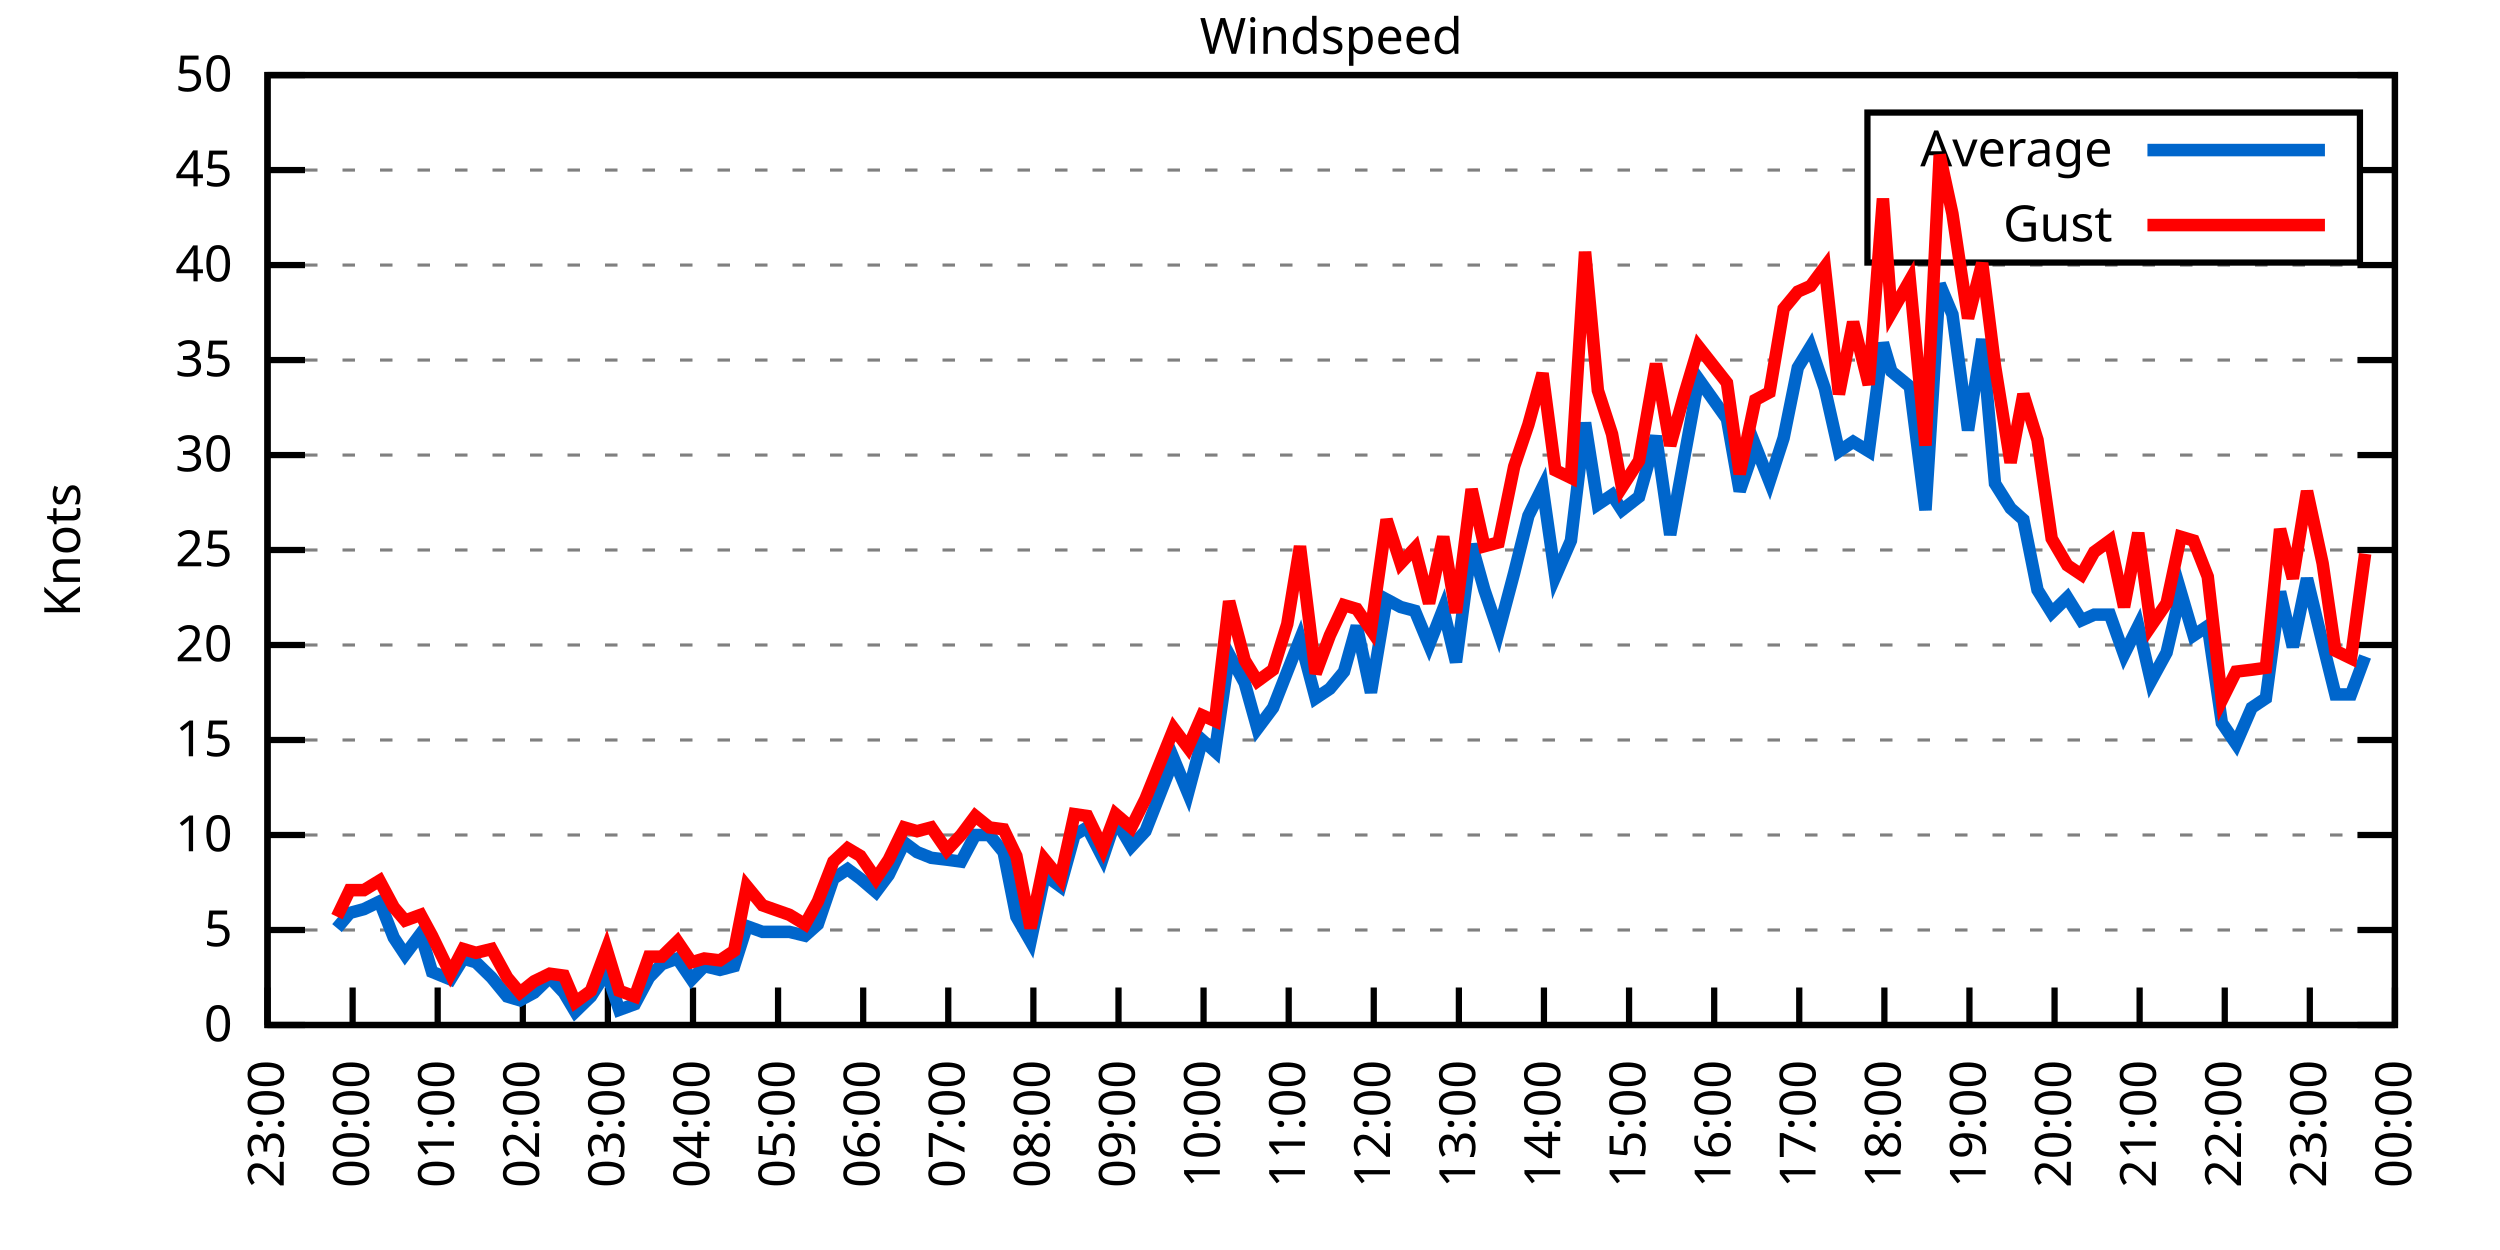
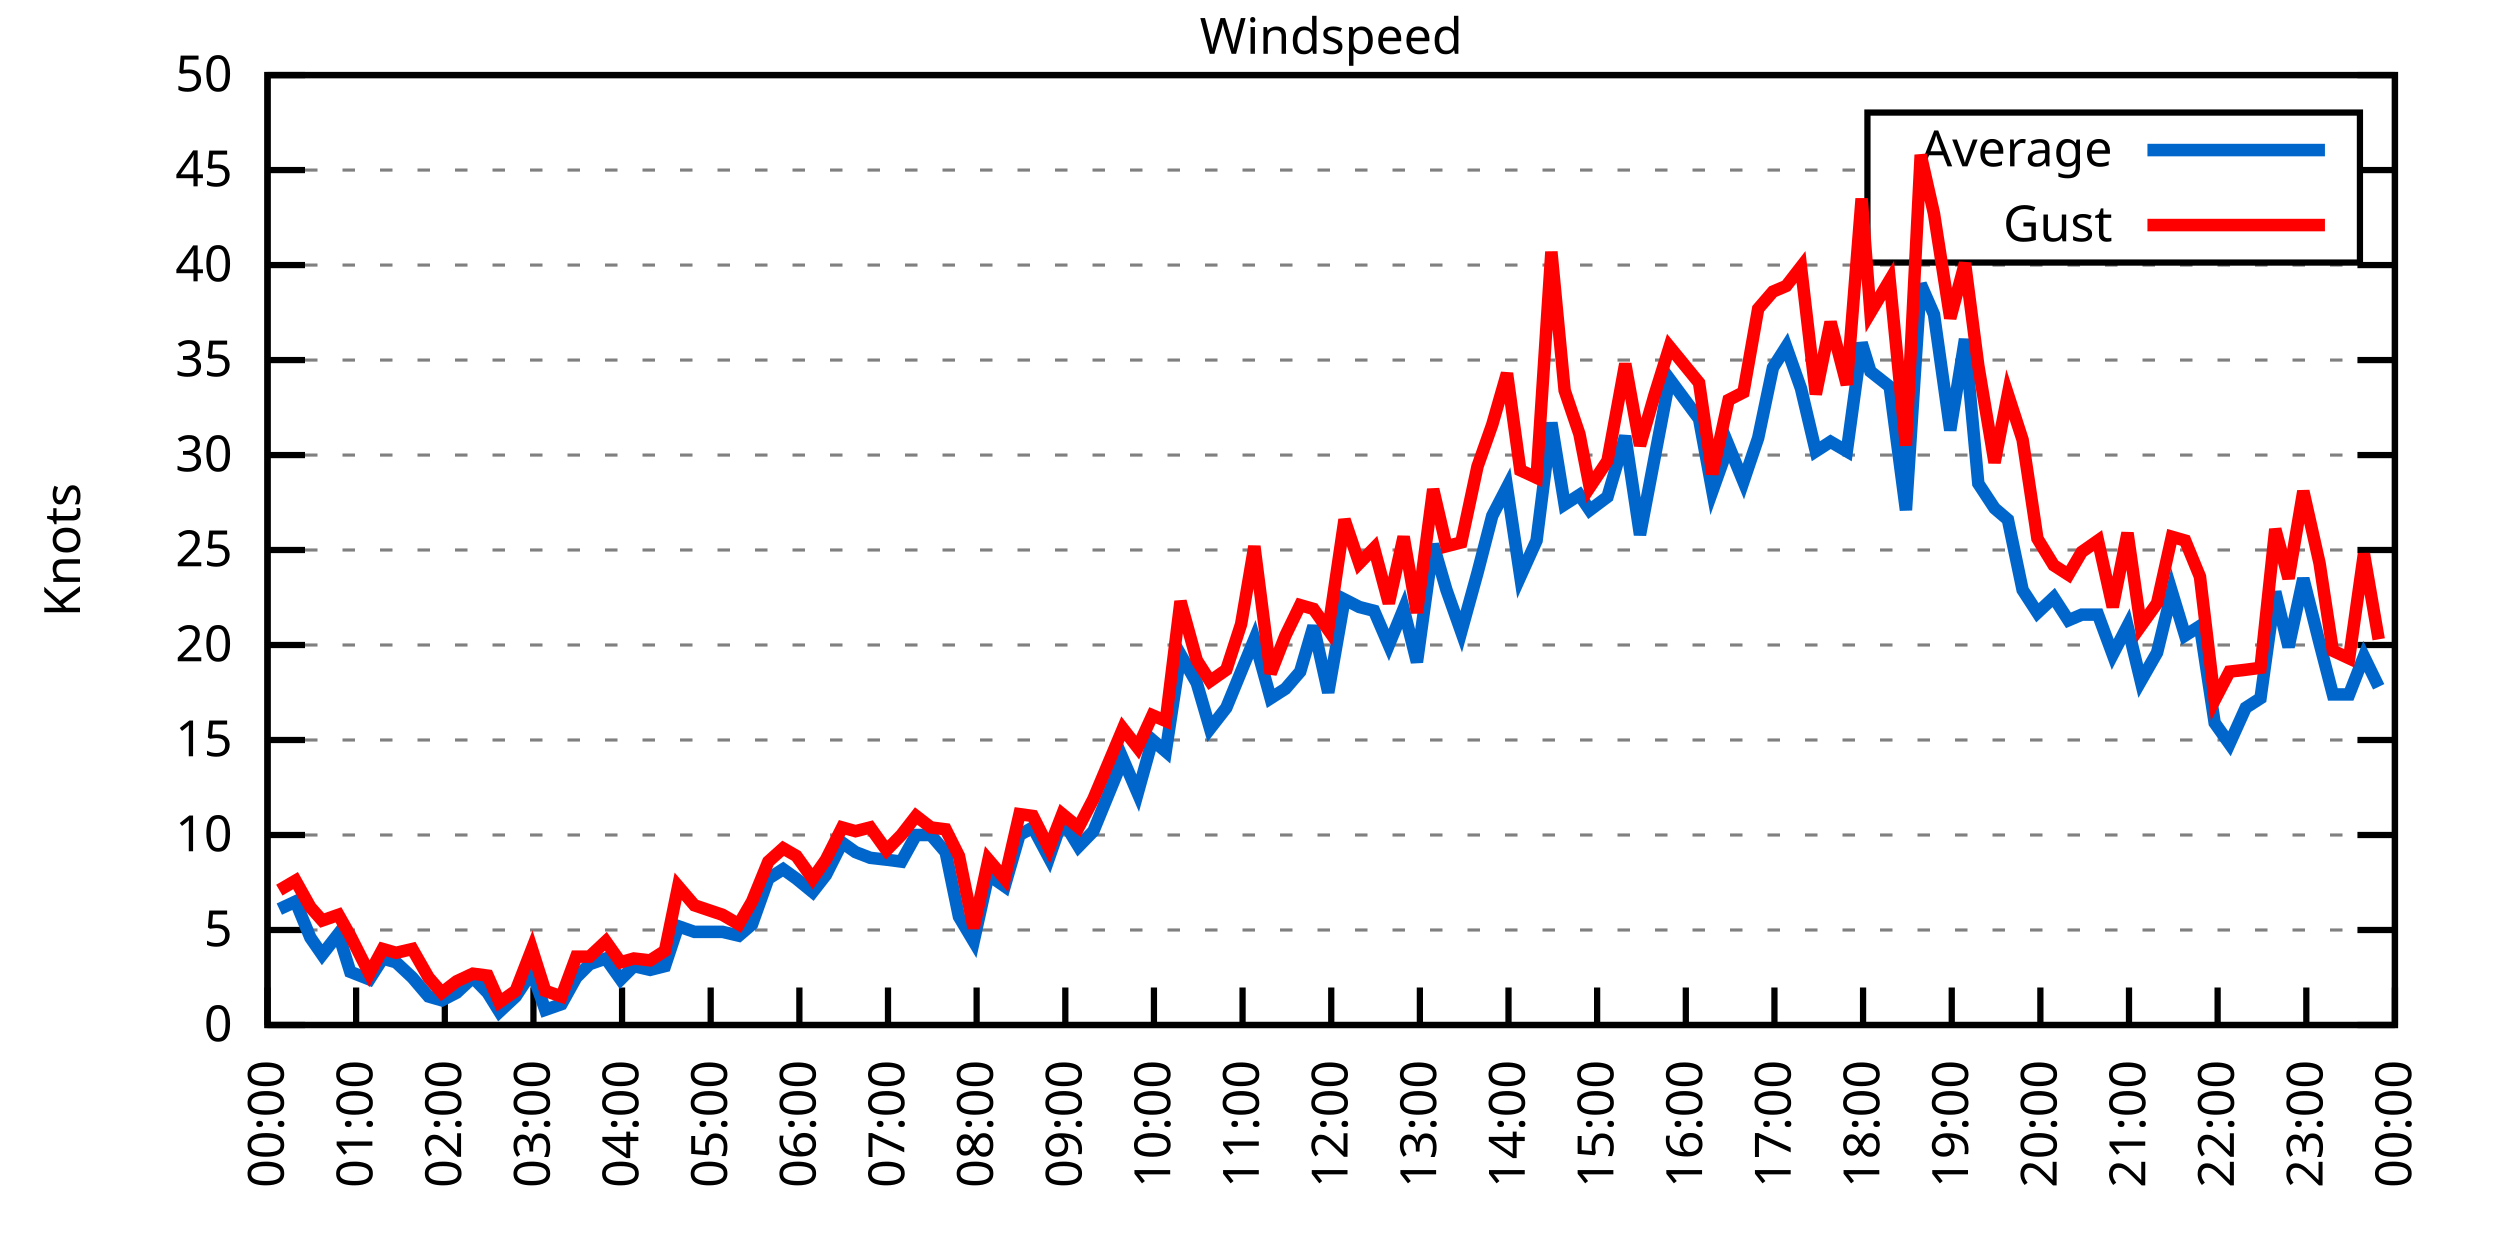
<svg xmlns="http://www.w3.org/2000/svg" xmlns:xlink="http://www.w3.org/1999/xlink" width="400" height="200" viewBox="0 0 400 200">
  <g id="gnuplot_canvas">
    <rect x="0" y="0" width="400" height="200" fill="none" />
    <defs>
      <circle id="gpDot" r="0.5" stroke-width="0.5" stroke="currentColor" />
      <path id="gpPt0" stroke-width="0.333" stroke="currentColor" d="M-1,0 h2 M0,-1 v2" />
      <path id="gpPt1" stroke-width="0.333" stroke="currentColor" d="M-1,-1 L1,1 M1,-1 L-1,1" />
      <path id="gpPt2" stroke-width="0.333" stroke="currentColor" d="M-1,0 L1,0 M0,-1 L0,1 M-1,-1 L1,1 M-1,1 L1,-1" />
      <rect id="gpPt3" stroke-width="0.333" stroke="currentColor" x="-1" y="-1" width="2" height="2" />
      <rect id="gpPt4" stroke-width="0.333" stroke="currentColor" fill="currentColor" x="-1" y="-1" width="2" height="2" />
      <circle id="gpPt5" stroke-width="0.333" stroke="currentColor" cx="0" cy="0" r="1" />
      <use xlink:href="#gpPt5" id="gpPt6" fill="currentColor" stroke="none" />
      <path id="gpPt7" stroke-width="0.333" stroke="currentColor" d="M0,-1.33 L-1.33,0.67 L1.33,0.67 z" />
      <use xlink:href="#gpPt7" id="gpPt8" fill="currentColor" stroke="none" />
      <use xlink:href="#gpPt7" id="gpPt9" stroke="currentColor" transform="rotate(180)" />
      <use xlink:href="#gpPt9" id="gpPt10" fill="currentColor" stroke="none" />
      <use xlink:href="#gpPt3" id="gpPt11" stroke="currentColor" transform="rotate(45)" />
      <use xlink:href="#gpPt11" id="gpPt12" fill="currentColor" stroke="none" />
      <path id="gpPt13" stroke-width="0.333" stroke="currentColor" d="M0,1.330 L1.265,0.411 L0.782,-1.067 L-0.782,-1.076 L-1.265,0.411 z" />
      <use xlink:href="#gpPt13" id="gpPt14" fill="currentColor" stroke="none" />
      <filter id="textbox" filterUnits="objectBoundingBox" x="0" y="0" height="1" width="1">
        <feFlood flood-color="white" flood-opacity="1" result="bgnd" />
        <feComposite in="SourceGraphic" in2="bgnd" operator="atop" />
      </filter>
      <filter id="greybox" filterUnits="objectBoundingBox" x="0" y="0" height="1" width="1">
        <feFlood flood-color="lightgrey" flood-opacity="1" result="grey" />
        <feComposite in="SourceGraphic" in2="grey" operator="atop" />
      </filter>
    </defs>
    <g fill="none" color="white" stroke="currentColor" stroke-width="1.00" stroke-linecap="butt" stroke-linejoin="miter">
</g>
    <g fill="none" color="black" stroke="currentColor" stroke-width="1.00" stroke-linecap="butt" stroke-linejoin="miter">
      <g stroke="none" shape-rendering="crispEdges">
        <polygon fill="rgb(255, 255, 255)" points="42.80,164.00 383.18,164.00 383.18,12.02 42.80,12.02 " />
      </g>
    </g>
    <g fill="none" color="black" stroke="currentColor" stroke-width="1.00" stroke-linecap="butt" stroke-linejoin="miter">
</g>
    <g fill="none" color="black" stroke="black" stroke-width="0.50" stroke-linecap="butt" stroke-linejoin="miter">
</g>
    <g fill="none" color="gray" stroke="currentColor" stroke-width="0.50" stroke-linecap="butt" stroke-linejoin="miter">
      <path stroke="gray" stroke-dasharray="2,4" class="gridline" d="M42.80,164.00 L383.19,164.00  " />
    </g>
    <g fill="none" color="gray" stroke="gray" stroke-width="1.00" stroke-linecap="butt" stroke-linejoin="miter">
</g>
    <g fill="none" color="black" stroke="currentColor" stroke-width="1.00" stroke-linecap="butt" stroke-linejoin="miter">
      <path stroke="black" d="M42.80,164.00 L48.80,164.00 M383.19,164.00 L377.19,164.00  " />
      <g transform="translate(37.20,166.60)" stroke="none" fill="black" font-family="Sans" font-size="8.00" text-anchor="end">
        <text>
          <tspan font-family="Sans"> 0</tspan>
        </text>
      </g>
    </g>
    <g fill="none" color="black" stroke="currentColor" stroke-width="1.00" stroke-linecap="butt" stroke-linejoin="miter">
</g>
    <g fill="none" color="black" stroke="black" stroke-width="0.50" stroke-linecap="butt" stroke-linejoin="miter">
</g>
    <g fill="none" color="gray" stroke="currentColor" stroke-width="0.50" stroke-linecap="butt" stroke-linejoin="miter">
      <path stroke="gray" stroke-dasharray="2,4" class="gridline" d="M42.80,148.80 L383.19,148.80  " />
    </g>
    <g fill="none" color="gray" stroke="gray" stroke-width="1.00" stroke-linecap="butt" stroke-linejoin="miter">
</g>
    <g fill="none" color="black" stroke="currentColor" stroke-width="1.00" stroke-linecap="butt" stroke-linejoin="miter">
      <path stroke="black" d="M42.80,148.80 L48.80,148.80 M383.19,148.80 L377.19,148.80  " />
      <g transform="translate(37.20,151.40)" stroke="none" fill="black" font-family="Sans" font-size="8.00" text-anchor="end">
        <text>
          <tspan font-family="Sans"> 5</tspan>
        </text>
      </g>
    </g>
    <g fill="none" color="black" stroke="currentColor" stroke-width="1.00" stroke-linecap="butt" stroke-linejoin="miter">
</g>
    <g fill="none" color="black" stroke="black" stroke-width="0.50" stroke-linecap="butt" stroke-linejoin="miter">
</g>
    <g fill="none" color="gray" stroke="currentColor" stroke-width="0.50" stroke-linecap="butt" stroke-linejoin="miter">
      <path stroke="gray" stroke-dasharray="2,4" class="gridline" d="M42.80,133.60 L383.19,133.60  " />
    </g>
    <g fill="none" color="gray" stroke="gray" stroke-width="1.00" stroke-linecap="butt" stroke-linejoin="miter">
</g>
    <g fill="none" color="black" stroke="currentColor" stroke-width="1.00" stroke-linecap="butt" stroke-linejoin="miter">
      <path stroke="black" d="M42.80,133.60 L48.80,133.60 M383.19,133.60 L377.19,133.60  " />
      <g transform="translate(37.20,136.20)" stroke="none" fill="black" font-family="Sans" font-size="8.00" text-anchor="end">
        <text>
          <tspan font-family="Sans"> 10</tspan>
        </text>
      </g>
    </g>
    <g fill="none" color="black" stroke="currentColor" stroke-width="1.00" stroke-linecap="butt" stroke-linejoin="miter">
</g>
    <g fill="none" color="black" stroke="black" stroke-width="0.50" stroke-linecap="butt" stroke-linejoin="miter">
</g>
    <g fill="none" color="gray" stroke="currentColor" stroke-width="0.50" stroke-linecap="butt" stroke-linejoin="miter">
      <path stroke="gray" stroke-dasharray="2,4" class="gridline" d="M42.80,118.40 L383.19,118.40  " />
    </g>
    <g fill="none" color="gray" stroke="gray" stroke-width="1.00" stroke-linecap="butt" stroke-linejoin="miter">
</g>
    <g fill="none" color="black" stroke="currentColor" stroke-width="1.00" stroke-linecap="butt" stroke-linejoin="miter">
      <path stroke="black" d="M42.80,118.40 L48.80,118.40 M383.19,118.40 L377.19,118.40  " />
      <g transform="translate(37.20,121.00)" stroke="none" fill="black" font-family="Sans" font-size="8.00" text-anchor="end">
        <text>
          <tspan font-family="Sans"> 15</tspan>
        </text>
      </g>
    </g>
    <g fill="none" color="black" stroke="currentColor" stroke-width="1.00" stroke-linecap="butt" stroke-linejoin="miter">
</g>
    <g fill="none" color="black" stroke="black" stroke-width="0.50" stroke-linecap="butt" stroke-linejoin="miter">
</g>
    <g fill="none" color="gray" stroke="currentColor" stroke-width="0.50" stroke-linecap="butt" stroke-linejoin="miter">
      <path stroke="gray" stroke-dasharray="2,4" class="gridline" d="M42.80,103.20 L383.19,103.20  " />
    </g>
    <g fill="none" color="gray" stroke="gray" stroke-width="1.00" stroke-linecap="butt" stroke-linejoin="miter">
</g>
    <g fill="none" color="black" stroke="currentColor" stroke-width="1.00" stroke-linecap="butt" stroke-linejoin="miter">
      <path stroke="black" d="M42.80,103.20 L48.80,103.20 M383.19,103.20 L377.19,103.20  " />
      <g transform="translate(37.20,105.80)" stroke="none" fill="black" font-family="Sans" font-size="8.00" text-anchor="end">
        <text>
          <tspan font-family="Sans"> 20</tspan>
        </text>
      </g>
    </g>
    <g fill="none" color="black" stroke="currentColor" stroke-width="1.00" stroke-linecap="butt" stroke-linejoin="miter">
</g>
    <g fill="none" color="black" stroke="black" stroke-width="0.50" stroke-linecap="butt" stroke-linejoin="miter">
</g>
    <g fill="none" color="gray" stroke="currentColor" stroke-width="0.50" stroke-linecap="butt" stroke-linejoin="miter">
      <path stroke="gray" stroke-dasharray="2,4" class="gridline" d="M42.80,88.00 L383.19,88.00  " />
    </g>
    <g fill="none" color="gray" stroke="gray" stroke-width="1.00" stroke-linecap="butt" stroke-linejoin="miter">
</g>
    <g fill="none" color="black" stroke="currentColor" stroke-width="1.00" stroke-linecap="butt" stroke-linejoin="miter">
      <path stroke="black" d="M42.80,88.00 L48.80,88.00 M383.19,88.00 L377.19,88.00  " />
      <g transform="translate(37.20,90.60)" stroke="none" fill="black" font-family="Sans" font-size="8.00" text-anchor="end">
        <text>
          <tspan font-family="Sans"> 25</tspan>
        </text>
      </g>
    </g>
    <g fill="none" color="black" stroke="currentColor" stroke-width="1.00" stroke-linecap="butt" stroke-linejoin="miter">
</g>
    <g fill="none" color="black" stroke="black" stroke-width="0.50" stroke-linecap="butt" stroke-linejoin="miter">
</g>
    <g fill="none" color="gray" stroke="currentColor" stroke-width="0.50" stroke-linecap="butt" stroke-linejoin="miter">
      <path stroke="gray" stroke-dasharray="2,4" class="gridline" d="M42.80,72.81 L383.19,72.81  " />
    </g>
    <g fill="none" color="gray" stroke="gray" stroke-width="1.00" stroke-linecap="butt" stroke-linejoin="miter">
</g>
    <g fill="none" color="black" stroke="currentColor" stroke-width="1.00" stroke-linecap="butt" stroke-linejoin="miter">
      <path stroke="black" d="M42.80,72.81 L48.80,72.81 M383.19,72.81 L377.19,72.81  " />
      <g transform="translate(37.20,75.41)" stroke="none" fill="black" font-family="Sans" font-size="8.00" text-anchor="end">
        <text>
          <tspan font-family="Sans"> 30</tspan>
        </text>
      </g>
    </g>
    <g fill="none" color="black" stroke="currentColor" stroke-width="1.00" stroke-linecap="butt" stroke-linejoin="miter">
</g>
    <g fill="none" color="black" stroke="black" stroke-width="0.50" stroke-linecap="butt" stroke-linejoin="miter">
</g>
    <g fill="none" color="gray" stroke="currentColor" stroke-width="0.50" stroke-linecap="butt" stroke-linejoin="miter">
      <path stroke="gray" stroke-dasharray="2,4" class="gridline" d="M42.80,57.61 L383.19,57.61  " />
    </g>
    <g fill="none" color="gray" stroke="gray" stroke-width="1.00" stroke-linecap="butt" stroke-linejoin="miter">
</g>
    <g fill="none" color="black" stroke="currentColor" stroke-width="1.00" stroke-linecap="butt" stroke-linejoin="miter">
      <path stroke="black" d="M42.80,57.61 L48.80,57.61 M383.19,57.61 L377.19,57.61  " />
      <g transform="translate(37.20,60.21)" stroke="none" fill="black" font-family="Sans" font-size="8.00" text-anchor="end">
        <text>
          <tspan font-family="Sans"> 35</tspan>
        </text>
      </g>
    </g>
    <g fill="none" color="black" stroke="currentColor" stroke-width="1.00" stroke-linecap="butt" stroke-linejoin="miter">
</g>
    <g fill="none" color="black" stroke="black" stroke-width="0.50" stroke-linecap="butt" stroke-linejoin="miter">
</g>
    <g fill="none" color="gray" stroke="currentColor" stroke-width="0.50" stroke-linecap="butt" stroke-linejoin="miter">
      <path stroke="gray" stroke-dasharray="2,4" class="gridline" d="M42.80,42.41 L383.19,42.41  " />
    </g>
    <g fill="none" color="gray" stroke="gray" stroke-width="1.00" stroke-linecap="butt" stroke-linejoin="miter">
</g>
    <g fill="none" color="black" stroke="currentColor" stroke-width="1.00" stroke-linecap="butt" stroke-linejoin="miter">
      <path stroke="black" d="M42.80,42.41 L48.80,42.41 M383.19,42.41 L377.19,42.41  " />
      <g transform="translate(37.20,45.01)" stroke="none" fill="black" font-family="Sans" font-size="8.00" text-anchor="end">
        <text>
          <tspan font-family="Sans"> 40</tspan>
        </text>
      </g>
    </g>
    <g fill="none" color="black" stroke="currentColor" stroke-width="1.00" stroke-linecap="butt" stroke-linejoin="miter">
</g>
    <g fill="none" color="black" stroke="black" stroke-width="0.50" stroke-linecap="butt" stroke-linejoin="miter">
</g>
    <g fill="none" color="gray" stroke="currentColor" stroke-width="0.50" stroke-linecap="butt" stroke-linejoin="miter">
      <path stroke="gray" stroke-dasharray="2,4" class="gridline" d="M42.80,27.21 L298.79,27.21 M377.59,27.21 L383.19,27.21  " />
    </g>
    <g fill="none" color="gray" stroke="gray" stroke-width="1.00" stroke-linecap="butt" stroke-linejoin="miter">
</g>
    <g fill="none" color="black" stroke="currentColor" stroke-width="1.00" stroke-linecap="butt" stroke-linejoin="miter">
      <path stroke="black" d="M42.80,27.21 L48.80,27.21 M383.19,27.21 L377.19,27.21  " />
      <g transform="translate(37.20,29.81)" stroke="none" fill="black" font-family="Sans" font-size="8.00" text-anchor="end">
        <text>
          <tspan font-family="Sans"> 45</tspan>
        </text>
      </g>
    </g>
    <g fill="none" color="black" stroke="currentColor" stroke-width="1.00" stroke-linecap="butt" stroke-linejoin="miter">
</g>
    <g fill="none" color="black" stroke="black" stroke-width="0.50" stroke-linecap="butt" stroke-linejoin="miter">
</g>
    <g fill="none" color="gray" stroke="currentColor" stroke-width="0.50" stroke-linecap="butt" stroke-linejoin="miter">
      <path stroke="gray" stroke-dasharray="2,4" class="gridline" d="M42.80,12.01 L383.19,12.01  " />
    </g>
    <g fill="none" color="gray" stroke="gray" stroke-width="1.00" stroke-linecap="butt" stroke-linejoin="miter">
</g>
    <g fill="none" color="black" stroke="currentColor" stroke-width="1.00" stroke-linecap="butt" stroke-linejoin="miter">
      <path stroke="black" d="M42.80,12.01 L48.80,12.01 M383.19,12.01 L377.19,12.01  " />
      <g transform="translate(37.20,14.61)" stroke="none" fill="black" font-family="Sans" font-size="8.00" text-anchor="end">
        <text>
          <tspan font-family="Sans"> 50</tspan>
        </text>
      </g>
    </g>
    <g fill="none" color="black" stroke="currentColor" stroke-width="1.00" stroke-linecap="butt" stroke-linejoin="miter">
      <path stroke="black" d="M42.80,164.00 L42.80,158.00  " />
      <g transform="translate(45.40,169.60) rotate(270.00)" stroke="none" fill="black" font-family="Sans" font-size="8.00" text-anchor="end">
        <text>
-           <tspan font-family="Sans">23:00</tspan>
-         </text>
-       </g>
-     </g>
-     <g fill="none" color="black" stroke="currentColor" stroke-width="1.00" stroke-linecap="butt" stroke-linejoin="miter">
-       <path stroke="black" d="M56.42,164.00 L56.42,158.00  " />
-       <g transform="translate(59.02,169.60) rotate(270.00)" stroke="none" fill="black" font-family="Sans" font-size="8.00" text-anchor="end">
-         <text>
          <tspan font-family="Sans">00:00</tspan>
        </text>
      </g>
    </g>
    <g fill="none" color="black" stroke="currentColor" stroke-width="1.00" stroke-linecap="butt" stroke-linejoin="miter">
-       <path stroke="black" d="M70.03,164.00 L70.03,158.00  " />
-       <g transform="translate(72.63,169.60) rotate(270.00)" stroke="none" fill="black" font-family="Sans" font-size="8.00" text-anchor="end">
+       <path stroke="black" d="M56.98,164.00 L56.98,158.00  " />
+       <g transform="translate(59.58,169.60) rotate(270.00)" stroke="none" fill="black" font-family="Sans" font-size="8.00" text-anchor="end">
        <text>
          <tspan font-family="Sans">01:00</tspan>
        </text>
      </g>
    </g>
    <g fill="none" color="black" stroke="currentColor" stroke-width="1.00" stroke-linecap="butt" stroke-linejoin="miter">
-       <path stroke="black" d="M83.65,164.00 L83.65,158.00  " />
-       <g transform="translate(86.25,169.60) rotate(270.00)" stroke="none" fill="black" font-family="Sans" font-size="8.00" text-anchor="end">
+       <path stroke="black" d="M71.17,164.00 L71.17,158.00  " />
+       <g transform="translate(73.77,169.60) rotate(270.00)" stroke="none" fill="black" font-family="Sans" font-size="8.00" text-anchor="end">
        <text>
          <tspan font-family="Sans">02:00</tspan>
        </text>
      </g>
    </g>
    <g fill="none" color="black" stroke="currentColor" stroke-width="1.00" stroke-linecap="butt" stroke-linejoin="miter">
-       <path stroke="black" d="M97.26,164.00 L97.26,158.00  " />
-       <g transform="translate(99.86,169.60) rotate(270.00)" stroke="none" fill="black" font-family="Sans" font-size="8.00" text-anchor="end">
+       <path stroke="black" d="M85.35,164.00 L85.35,158.00  " />
+       <g transform="translate(87.95,169.60) rotate(270.00)" stroke="none" fill="black" font-family="Sans" font-size="8.00" text-anchor="end">
        <text>
          <tspan font-family="Sans">03:00</tspan>
        </text>
      </g>
    </g>
    <g fill="none" color="black" stroke="currentColor" stroke-width="1.00" stroke-linecap="butt" stroke-linejoin="miter">
-       <path stroke="black" d="M110.88,164.00 L110.88,158.00  " />
-       <g transform="translate(113.48,169.60) rotate(270.00)" stroke="none" fill="black" font-family="Sans" font-size="8.00" text-anchor="end">
+       <path stroke="black" d="M99.53,164.00 L99.53,158.00  " />
+       <g transform="translate(102.13,169.60) rotate(270.00)" stroke="none" fill="black" font-family="Sans" font-size="8.00" text-anchor="end">
        <text>
          <tspan font-family="Sans">04:00</tspan>
        </text>
      </g>
    </g>
    <g fill="none" color="black" stroke="currentColor" stroke-width="1.00" stroke-linecap="butt" stroke-linejoin="miter">
-       <path stroke="black" d="M124.49,164.00 L124.49,158.00  " />
-       <g transform="translate(127.09,169.60) rotate(270.00)" stroke="none" fill="black" font-family="Sans" font-size="8.00" text-anchor="end">
+       <path stroke="black" d="M113.71,164.00 L113.71,158.00  " />
+       <g transform="translate(116.31,169.60) rotate(270.00)" stroke="none" fill="black" font-family="Sans" font-size="8.00" text-anchor="end">
        <text>
          <tspan font-family="Sans">05:00</tspan>
        </text>
      </g>
    </g>
    <g fill="none" color="black" stroke="currentColor" stroke-width="1.00" stroke-linecap="butt" stroke-linejoin="miter">
-       <path stroke="black" d="M138.11,164.00 L138.11,158.00  " />
-       <g transform="translate(140.71,169.60) rotate(270.00)" stroke="none" fill="black" font-family="Sans" font-size="8.00" text-anchor="end">
+       <path stroke="black" d="M127.90,164.00 L127.90,158.00  " />
+       <g transform="translate(130.50,169.60) rotate(270.00)" stroke="none" fill="black" font-family="Sans" font-size="8.00" text-anchor="end">
        <text>
          <tspan font-family="Sans">06:00</tspan>
        </text>
      </g>
    </g>
    <g fill="none" color="black" stroke="currentColor" stroke-width="1.00" stroke-linecap="butt" stroke-linejoin="miter">
-       <path stroke="black" d="M151.72,164.00 L151.72,158.00  " />
-       <g transform="translate(154.32,169.60) rotate(270.00)" stroke="none" fill="black" font-family="Sans" font-size="8.00" text-anchor="end">
+       <path stroke="black" d="M142.08,164.00 L142.08,158.00  " />
+       <g transform="translate(144.68,169.60) rotate(270.00)" stroke="none" fill="black" font-family="Sans" font-size="8.00" text-anchor="end">
        <text>
          <tspan font-family="Sans">07:00</tspan>
        </text>
      </g>
    </g>
    <g fill="none" color="black" stroke="currentColor" stroke-width="1.00" stroke-linecap="butt" stroke-linejoin="miter">
-       <path stroke="black" d="M165.34,164.00 L165.34,158.00  " />
-       <g transform="translate(167.94,169.60) rotate(270.00)" stroke="none" fill="black" font-family="Sans" font-size="8.00" text-anchor="end">
+       <path stroke="black" d="M156.26,164.00 L156.26,158.00  " />
+       <g transform="translate(158.86,169.60) rotate(270.00)" stroke="none" fill="black" font-family="Sans" font-size="8.00" text-anchor="end">
        <text>
          <tspan font-family="Sans">08:00</tspan>
        </text>
      </g>
    </g>
    <g fill="none" color="black" stroke="currentColor" stroke-width="1.00" stroke-linecap="butt" stroke-linejoin="miter">
-       <path stroke="black" d="M178.96,164.00 L178.96,158.00  " />
-       <g transform="translate(181.56,169.60) rotate(270.00)" stroke="none" fill="black" font-family="Sans" font-size="8.00" text-anchor="end">
+       <path stroke="black" d="M170.45,164.00 L170.45,158.00  " />
+       <g transform="translate(173.05,169.60) rotate(270.00)" stroke="none" fill="black" font-family="Sans" font-size="8.00" text-anchor="end">
        <text>
          <tspan font-family="Sans">09:00</tspan>
        </text>
      </g>
    </g>
    <g fill="none" color="black" stroke="currentColor" stroke-width="1.00" stroke-linecap="butt" stroke-linejoin="miter">
-       <path stroke="black" d="M192.57,164.00 L192.57,158.00  " />
-       <g transform="translate(195.17,169.60) rotate(270.00)" stroke="none" fill="black" font-family="Sans" font-size="8.00" text-anchor="end">
+       <path stroke="black" d="M184.63,164.00 L184.63,158.00  " />
+       <g transform="translate(187.23,169.60) rotate(270.00)" stroke="none" fill="black" font-family="Sans" font-size="8.00" text-anchor="end">
        <text>
          <tspan font-family="Sans">10:00</tspan>
        </text>
      </g>
    </g>
    <g fill="none" color="black" stroke="currentColor" stroke-width="1.00" stroke-linecap="butt" stroke-linejoin="miter">
-       <path stroke="black" d="M206.19,164.00 L206.19,158.00  " />
-       <g transform="translate(208.79,169.60) rotate(270.00)" stroke="none" fill="black" font-family="Sans" font-size="8.00" text-anchor="end">
+       <path stroke="black" d="M198.81,164.00 L198.81,158.00  " />
+       <g transform="translate(201.41,169.60) rotate(270.00)" stroke="none" fill="black" font-family="Sans" font-size="8.00" text-anchor="end">
        <text>
          <tspan font-family="Sans">11:00</tspan>
        </text>
      </g>
    </g>
    <g fill="none" color="black" stroke="currentColor" stroke-width="1.00" stroke-linecap="butt" stroke-linejoin="miter">
-       <path stroke="black" d="M219.80,164.00 L219.80,158.00  " />
-       <g transform="translate(222.40,169.60) rotate(270.00)" stroke="none" fill="black" font-family="Sans" font-size="8.00" text-anchor="end">
+       <path stroke="black" d="M213.00,164.00 L213.00,158.00  " />
+       <g transform="translate(215.60,169.60) rotate(270.00)" stroke="none" fill="black" font-family="Sans" font-size="8.00" text-anchor="end">
        <text>
          <tspan font-family="Sans">12:00</tspan>
        </text>
      </g>
    </g>
    <g fill="none" color="black" stroke="currentColor" stroke-width="1.00" stroke-linecap="butt" stroke-linejoin="miter">
-       <path stroke="black" d="M233.42,164.00 L233.42,158.00  " />
-       <g transform="translate(236.02,169.60) rotate(270.00)" stroke="none" fill="black" font-family="Sans" font-size="8.00" text-anchor="end">
+       <path stroke="black" d="M227.18,164.00 L227.18,158.00  " />
+       <g transform="translate(229.78,169.60) rotate(270.00)" stroke="none" fill="black" font-family="Sans" font-size="8.00" text-anchor="end">
        <text>
          <tspan font-family="Sans">13:00</tspan>
        </text>
      </g>
    </g>
    <g fill="none" color="black" stroke="currentColor" stroke-width="1.00" stroke-linecap="butt" stroke-linejoin="miter">
-       <path stroke="black" d="M247.03,164.00 L247.03,158.00  " />
-       <g transform="translate(249.63,169.60) rotate(270.00)" stroke="none" fill="black" font-family="Sans" font-size="8.00" text-anchor="end">
+       <path stroke="black" d="M241.36,164.00 L241.36,158.00  " />
+       <g transform="translate(243.96,169.60) rotate(270.00)" stroke="none" fill="black" font-family="Sans" font-size="8.00" text-anchor="end">
        <text>
          <tspan font-family="Sans">14:00</tspan>
        </text>
      </g>
    </g>
    <g fill="none" color="black" stroke="currentColor" stroke-width="1.00" stroke-linecap="butt" stroke-linejoin="miter">
-       <path stroke="black" d="M260.65,164.00 L260.65,158.00  " />
-       <g transform="translate(263.25,169.60) rotate(270.00)" stroke="none" fill="black" font-family="Sans" font-size="8.00" text-anchor="end">
+       <path stroke="black" d="M255.54,164.00 L255.54,158.00  " />
+       <g transform="translate(258.14,169.60) rotate(270.00)" stroke="none" fill="black" font-family="Sans" font-size="8.00" text-anchor="end">
        <text>
          <tspan font-family="Sans">15:00</tspan>
        </text>
      </g>
    </g>
    <g fill="none" color="black" stroke="currentColor" stroke-width="1.00" stroke-linecap="butt" stroke-linejoin="miter">
-       <path stroke="black" d="M274.27,164.00 L274.27,158.00  " />
-       <g transform="translate(276.87,169.60) rotate(270.00)" stroke="none" fill="black" font-family="Sans" font-size="8.00" text-anchor="end">
+       <path stroke="black" d="M269.73,164.00 L269.73,158.00  " />
+       <g transform="translate(272.33,169.60) rotate(270.00)" stroke="none" fill="black" font-family="Sans" font-size="8.00" text-anchor="end">
        <text>
          <tspan font-family="Sans">16:00</tspan>
        </text>
      </g>
    </g>
    <g fill="none" color="black" stroke="currentColor" stroke-width="1.00" stroke-linecap="butt" stroke-linejoin="miter">
-       <path stroke="black" d="M287.88,164.00 L287.88,158.00  " />
-       <g transform="translate(290.48,169.60) rotate(270.00)" stroke="none" fill="black" font-family="Sans" font-size="8.00" text-anchor="end">
+       <path stroke="black" d="M283.91,164.00 L283.91,158.00  " />
+       <g transform="translate(286.51,169.60) rotate(270.00)" stroke="none" fill="black" font-family="Sans" font-size="8.00" text-anchor="end">
        <text>
          <tspan font-family="Sans">17:00</tspan>
        </text>
      </g>
    </g>
    <g fill="none" color="black" stroke="currentColor" stroke-width="1.00" stroke-linecap="butt" stroke-linejoin="miter">
-       <path stroke="black" d="M301.50,164.00 L301.50,158.00  " />
-       <g transform="translate(304.10,169.60) rotate(270.00)" stroke="none" fill="black" font-family="Sans" font-size="8.00" text-anchor="end">
+       <path stroke="black" d="M298.09,164.00 L298.09,158.00  " />
+       <g transform="translate(300.69,169.60) rotate(270.00)" stroke="none" fill="black" font-family="Sans" font-size="8.00" text-anchor="end">
        <text>
          <tspan font-family="Sans">18:00</tspan>
        </text>
      </g>
    </g>
    <g fill="none" color="black" stroke="currentColor" stroke-width="1.00" stroke-linecap="butt" stroke-linejoin="miter">
-       <path stroke="black" d="M315.11,164.00 L315.11,158.00  " />
-       <g transform="translate(317.71,169.60) rotate(270.00)" stroke="none" fill="black" font-family="Sans" font-size="8.00" text-anchor="end">
+       <path stroke="black" d="M312.28,164.00 L312.28,158.00  " />
+       <g transform="translate(314.88,169.60) rotate(270.00)" stroke="none" fill="black" font-family="Sans" font-size="8.00" text-anchor="end">
        <text>
          <tspan font-family="Sans">19:00</tspan>
        </text>
      </g>
    </g>
    <g fill="none" color="black" stroke="currentColor" stroke-width="1.00" stroke-linecap="butt" stroke-linejoin="miter">
-       <path stroke="black" d="M328.73,164.00 L328.73,158.00  " />
-       <g transform="translate(331.33,169.60) rotate(270.00)" stroke="none" fill="black" font-family="Sans" font-size="8.00" text-anchor="end">
+       <path stroke="black" d="M326.46,164.00 L326.46,158.00  " />
+       <g transform="translate(329.06,169.60) rotate(270.00)" stroke="none" fill="black" font-family="Sans" font-size="8.00" text-anchor="end">
        <text>
          <tspan font-family="Sans">20:00</tspan>
        </text>
      </g>
    </g>
    <g fill="none" color="black" stroke="currentColor" stroke-width="1.00" stroke-linecap="butt" stroke-linejoin="miter">
-       <path stroke="black" d="M342.34,164.00 L342.34,158.00  " />
-       <g transform="translate(344.94,169.60) rotate(270.00)" stroke="none" fill="black" font-family="Sans" font-size="8.00" text-anchor="end">
+       <path stroke="black" d="M340.64,164.00 L340.64,158.00  " />
+       <g transform="translate(343.24,169.60) rotate(270.00)" stroke="none" fill="black" font-family="Sans" font-size="8.00" text-anchor="end">
        <text>
          <tspan font-family="Sans">21:00</tspan>
        </text>
      </g>
    </g>
    <g fill="none" color="black" stroke="currentColor" stroke-width="1.00" stroke-linecap="butt" stroke-linejoin="miter">
-       <path stroke="black" d="M355.96,164.00 L355.96,158.00  " />
-       <g transform="translate(358.56,169.60) rotate(270.00)" stroke="none" fill="black" font-family="Sans" font-size="8.00" text-anchor="end">
+       <path stroke="black" d="M354.82,164.00 L354.82,158.00  " />
+       <g transform="translate(357.42,169.60) rotate(270.00)" stroke="none" fill="black" font-family="Sans" font-size="8.00" text-anchor="end">
        <text>
          <tspan font-family="Sans">22:00</tspan>
        </text>
      </g>
    </g>
    <g fill="none" color="black" stroke="currentColor" stroke-width="1.00" stroke-linecap="butt" stroke-linejoin="miter">
-       <path stroke="black" d="M369.57,164.00 L369.57,158.00  " />
-       <g transform="translate(372.17,169.60) rotate(270.00)" stroke="none" fill="black" font-family="Sans" font-size="8.00" text-anchor="end">
+       <path stroke="black" d="M369.01,164.00 L369.01,158.00  " />
+       <g transform="translate(371.61,169.60) rotate(270.00)" stroke="none" fill="black" font-family="Sans" font-size="8.00" text-anchor="end">
        <text>
          <tspan font-family="Sans">23:00</tspan>
        </text>
      </g>
    </g>
    <g fill="none" color="black" stroke="currentColor" stroke-width="1.00" stroke-linecap="butt" stroke-linejoin="miter">
      <path stroke="black" d="M383.19,164.00 L383.19,158.00  " />
      <g transform="translate(385.79,169.60) rotate(270.00)" stroke="none" fill="black" font-family="Sans" font-size="8.00" text-anchor="end">
        <text>
          <tspan font-family="Sans">00:00</tspan>
        </text>
      </g>
    </g>
    <g fill="none" color="black" stroke="currentColor" stroke-width="1.00" stroke-linecap="butt" stroke-linejoin="miter">
</g>
    <g fill="none" color="black" stroke="currentColor" stroke-width="1.00" stroke-linecap="butt" stroke-linejoin="miter">
      <path stroke="black" d="M42.80,12.01 L42.80,164.00 L383.19,164.00 L383.19,12.01 L42.80,12.01 Z  " />
    </g>
    <g fill="none" color="black" stroke="currentColor" stroke-width="1.00" stroke-linecap="butt" stroke-linejoin="miter">
</g>
    <g fill="none" color="black" stroke="currentColor" stroke-width="1.00" stroke-linecap="butt" stroke-linejoin="miter">
      <path stroke="black" d="M298.79,42.01 L298.79,18.01 L377.59,18.01 L377.59,42.01 L298.79,42.01 Z  " />
    </g>
    <g id="Windspeed_plot_1">
      <g fill="none" color="white" stroke="black" stroke-width="2.00" stroke-linecap="butt" stroke-linejoin="miter">
</g>
      <g fill="none" color="black" stroke="currentColor" stroke-width="2.00" stroke-linecap="butt" stroke-linejoin="miter">
        <g transform="translate(337.99,26.61)" stroke="none" fill="black" font-family="Sans" font-size="8.00" text-anchor="end">
          <text>
            <tspan font-family="Sans">Average</tspan>
          </text>
        </g>
      </g>
      <g fill="none" color="black" stroke="currentColor" stroke-width="2.00" stroke-linecap="butt" stroke-linejoin="miter">
-         <path stroke="rgb(  0, 102, 204)" d="M343.59,24.01 L371.99,24.01 M53.92,148.50 L55.96,146.07 L58.23,145.46 L60.73,144.24 L63.00,150.02 L64.81,152.75   L67.31,149.41 L69.12,155.49 L72.07,156.70 L74.12,153.36 L76.16,153.97 L78.65,156.40 L81.15,159.44 L83.19,160.05   L85.46,158.83 L87.96,156.40 L90.23,158.83 L92.04,161.87 L94.54,159.44 L97.04,155.49 L99.08,161.57 L101.57,160.66   L103.84,156.40 L105.89,154.27 L108.38,153.36 L110.65,156.70 L112.69,154.58 L115.19,155.18 L117.46,154.58 L119.50,148.19   L122.00,149.10 L126.31,149.10 L128.81,149.71 L130.85,147.89 L133.34,140.59 L135.61,139.07 L137.66,140.59 L140.15,142.72   L142.19,139.99 L144.69,134.82 L146.73,136.34 L149.00,137.25 L151.50,137.55 L153.77,137.86 L156.04,133.60 L158.31,133.60   L160.57,136.34 L162.62,146.67 L164.89,150.62 L167.16,139.99 L169.65,141.81 L171.92,133.60 L173.96,132.39 L176.46,137.25   L178.50,131.17 L181.00,135.43 L183.27,132.99 L187.81,121.44 L190.08,126.91 L192.34,118.40 L194.39,120.23 L196.66,104.72   L199.15,109.28 L201.19,116.58 L203.69,113.24 L205.96,107.46 L208.00,102.29 L210.50,111.72 L212.77,110.20 L215.04,107.46   L217.08,100.16 L219.35,110.80 L221.85,95.91 L224.11,97.12 L226.38,97.73 L228.65,103.20 L230.92,97.43 L232.96,105.94   L235.46,87.09 L237.50,94.39 L239.77,101.08 L242.27,91.65 L244.54,82.53 L246.81,77.97 L248.85,92.26 L251.35,86.49   L253.61,67.64 L255.66,80.71 L257.93,79.19 L259.51,81.62 L262.24,79.49 L264.96,69.77 L267.23,85.57 L269.50,73.11   L271.77,60.65 L276.31,67.03 L278.35,78.58 L280.85,71.29 L283.12,77.06 L285.38,70.07 L287.65,58.82 L289.70,55.48   L291.97,62.17 L294.23,72.20 L296.50,70.68 L299.00,72.20 L301.27,54.87 L302.63,59.43 L305.58,61.86 L308.08,81.62   L310.35,45.45 L312.39,50.31 L314.89,68.85 L317.15,54.26 L319.20,77.37 L321.69,81.32 L323.74,83.14 L326.00,94.39   L328.27,98.04 L330.77,95.60 L333.04,99.25 L335.08,98.34 L337.58,98.34 L339.85,104.72 L342.12,100.16 L344.16,108.98   L346.65,104.42 L348.92,94.69 L350.97,101.68 L353.24,100.16 L355.50,115.67 L357.77,119.01 L360.27,113.24 L362.54,111.72   L364.81,94.69 L366.85,103.51 L369.12,92.56 L371.62,102.90 L373.66,111.11 L376.16,111.11 L378.42,105.03  " />
+         <path stroke="rgb(  0, 102, 204)" d="M343.59,24.01 L371.99,24.01 M44.69,145.46 L47.29,144.24 L49.66,150.02 L51.55,152.75 L54.15,149.41 L56.04,155.49   L59.11,156.70 L61.24,153.36 L63.37,153.97 L65.97,156.40 L68.57,159.44 L70.69,160.05 L73.06,158.83 L75.66,156.40   L78.02,158.83 L79.91,161.87 L82.51,159.44 L85.11,155.49 L87.24,161.57 L89.84,160.66 L92.20,156.40 L94.33,154.27   L96.93,153.36 L99.30,156.70 L101.42,154.58 L104.02,155.18 L106.39,154.58 L108.51,148.19 L111.11,149.10 L115.61,149.10   L118.21,149.71 L120.33,147.89 L122.93,140.59 L125.30,139.07 L127.42,140.59 L130.02,142.72 L132.15,139.99 L134.75,134.82   L136.88,136.34 L139.24,137.25 L141.84,137.55 L144.21,137.86 L146.57,133.60 L148.94,133.60 L151.30,136.34 L153.43,146.67   L155.79,150.62 L158.15,139.99 L160.75,141.81 L163.12,133.60 L165.25,132.39 L167.85,137.25 L169.97,131.17 L172.57,135.43   L174.94,132.99 L179.67,121.44 L182.03,126.91 L184.39,118.40 L186.52,120.23 L188.88,104.72 L191.48,109.28 L193.61,116.58   L196.21,113.24 L198.58,107.46 L200.70,102.29 L203.30,111.72 L205.67,110.20 L208.03,107.46 L210.16,100.16 L212.52,110.80   L215.12,95.91 L217.49,97.12 L219.85,97.73 L222.21,103.20 L224.58,97.43 L226.71,105.94 L229.31,87.09 L231.43,94.39   L233.80,101.08 L236.40,91.65 L238.76,82.53 L241.12,77.97 L243.25,92.26 L245.85,86.49 L248.22,67.64 L250.34,80.71   L252.71,79.19 L254.36,81.62 L257.20,79.49 L260.04,69.77 L262.40,85.57 L264.76,73.11 L267.13,60.65 L271.85,67.03   L273.98,78.58 L276.58,71.29 L278.95,77.06 L281.31,70.07 L283.67,58.82 L285.80,55.48 L288.16,62.17 L290.53,72.20   L292.89,70.68 L295.49,72.20 L297.86,54.87 L299.27,59.43 L302.35,61.86 L304.95,81.62 L307.31,45.45 L309.44,50.31   L312.04,68.85 L314.40,54.26 L316.53,77.37 L319.13,81.32 L321.26,83.14 L323.62,94.39 L325.99,98.04 L328.59,95.60   L330.95,99.25 L333.08,98.34 L335.68,98.34 L338.04,104.72 L340.40,100.16 L342.53,108.98 L345.13,104.42 L347.50,94.69   L349.62,101.68 L351.99,100.16 L354.35,115.67 L356.72,119.01 L359.32,113.24 L361.68,111.72 L364.04,94.69 L366.17,103.51   L368.53,92.56 L371.13,102.90 L373.26,111.11 L375.86,111.11 L378.23,105.03 L380.59,109.89  " />
      </g>
    </g>
    <g id="Windspeed_plot_2">
      <g fill="none" color="black" stroke="currentColor" stroke-width="2.00" stroke-linecap="butt" stroke-linejoin="miter">
        <g transform="translate(337.99,38.61)" stroke="none" fill="black" font-family="Sans" font-size="8.00" text-anchor="end">
          <text>
            <tspan font-family="Sans">Gust</tspan>
          </text>
        </g>
      </g>
      <g fill="none" color="black" stroke="currentColor" stroke-width="2.00" stroke-linecap="butt" stroke-linejoin="miter">
-         <path stroke="rgb(255,   0,   0)" d="M343.59,36.01 L371.99,36.01 M53.92,146.67 L55.96,142.42 L58.23,142.42 L60.73,140.90 L63.00,145.15 L64.81,147.28   L67.31,146.37 L69.12,149.71 L72.07,155.79 L74.12,151.84 L76.16,152.45 L78.65,151.84 L81.15,156.40 L83.19,158.83   L85.46,157.01 L87.96,155.79 L90.23,156.10 L92.04,160.35 L94.54,158.53 L97.04,151.84 L99.08,158.53 L101.57,159.44   L103.84,153.06 L105.89,153.06 L108.38,150.62 L110.65,153.97 L112.69,153.36 L115.19,153.66 L117.46,152.14 L119.50,141.81   L122.00,144.85 L126.31,146.37 L128.81,147.89 L130.85,144.24 L133.34,137.86 L135.61,135.73 L137.66,136.95 L140.15,140.59   L142.19,137.55 L144.69,132.39 L146.73,132.99 L149.00,132.39 L151.50,136.03 L153.77,133.60 L156.04,130.56 L158.31,132.39   L160.57,132.69 L162.62,136.95 L164.89,148.50 L167.16,137.55 L169.65,140.59 L171.92,130.26 L173.96,130.56 L176.46,135.73   L178.50,130.26 L181.00,132.39 L183.27,127.83 L187.81,116.58 L190.08,119.62 L192.34,114.45 L194.39,115.36 L196.66,96.21   L199.15,105.64 L201.19,108.98 L203.69,107.16 L205.96,99.86 L208.00,87.40 L210.50,107.76 L212.77,101.68 L215.04,96.82   L217.08,97.43 L219.35,100.77 L221.85,83.14 L224.11,90.13 L226.38,87.70 L228.65,96.52 L230.92,85.88 L232.96,98.04   L235.46,78.28 L237.50,87.40 L239.77,86.79 L242.27,74.63 L244.54,67.94 L246.81,59.73 L248.85,75.24 L251.35,76.45   L253.61,40.28 L255.66,62.47 L257.93,69.46 L259.51,77.97 L262.24,73.72 L264.96,58.21 L267.23,71.29 L269.50,63.08   L271.77,55.48 L276.31,61.25 L278.35,75.85 L280.85,63.99 L283.12,62.77 L285.38,49.40 L287.65,46.66 L289.70,45.75   L291.97,42.71 L294.23,63.08 L296.50,51.53 L299.00,61.56 L301.27,31.77 L302.63,50.01 L305.58,44.84 L308.08,71.29   L310.35,24.78 L312.39,34.20 L314.89,50.92 L317.15,42.10 L319.20,58.52 L321.69,74.02 L323.74,63.08 L326.00,70.37   L328.27,86.18 L330.77,90.44 L333.04,91.96 L335.08,88.31 L337.58,86.49 L339.85,97.12 L342.12,85.27 L344.16,100.16   L346.65,96.52 L348.92,85.88 L350.97,86.49 L353.24,92.26 L355.50,112.02 L357.77,107.46 L360.27,107.16 L362.54,106.85   L364.81,84.66 L366.85,92.56 L369.12,78.58 L371.62,90.13 L373.66,104.12 L376.16,105.33 L378.42,88.61  " />
+         <path stroke="rgb(255,   0,   0)" d="M343.59,36.01 L371.99,36.01 M44.69,142.42 L47.29,140.90 L49.66,145.15 L51.55,147.28 L54.15,146.37 L56.04,149.71   L59.11,155.79 L61.24,151.84 L63.37,152.45 L65.97,151.84 L68.57,156.40 L70.69,158.83 L73.06,157.01 L75.66,155.79   L78.02,156.10 L79.91,160.35 L82.51,158.53 L85.11,151.84 L87.24,158.53 L89.84,159.44 L92.20,153.06 L94.33,153.06   L96.93,150.62 L99.30,153.97 L101.42,153.36 L104.02,153.66 L106.39,152.14 L108.51,141.81 L111.11,144.85 L115.61,146.37   L118.21,147.89 L120.33,144.24 L122.93,137.86 L125.30,135.73 L127.42,136.95 L130.02,140.59 L132.15,137.55 L134.75,132.39   L136.88,132.99 L139.24,132.39 L141.84,136.03 L144.21,133.60 L146.57,130.56 L148.94,132.39 L151.30,132.69 L153.43,136.95   L155.79,148.50 L158.15,137.55 L160.75,140.59 L163.12,130.26 L165.25,130.56 L167.85,135.73 L169.97,130.26 L172.57,132.39   L174.94,127.83 L179.67,116.58 L182.03,119.62 L184.39,114.45 L186.52,115.36 L188.88,96.21 L191.48,105.64 L193.61,108.98   L196.21,107.16 L198.58,99.86 L200.70,87.40 L203.30,107.76 L205.67,101.68 L208.03,96.82 L210.16,97.43 L212.52,100.77   L215.12,83.14 L217.49,90.13 L219.85,87.70 L222.21,96.52 L224.58,85.88 L226.71,98.04 L229.31,78.28 L231.43,87.40   L233.80,86.79 L236.40,74.63 L238.76,67.94 L241.12,59.73 L243.25,75.24 L245.85,76.45 L248.22,40.28 L250.34,62.47   L252.71,69.46 L254.36,77.97 L257.20,73.72 L260.04,58.21 L262.40,71.29 L264.76,63.08 L267.13,55.48 L271.85,61.25   L273.98,75.85 L276.58,63.99 L278.95,62.77 L281.31,49.40 L283.67,46.66 L285.80,45.75 L288.16,42.71 L290.53,63.08   L292.89,51.53 L295.49,61.56 L297.86,31.77 L299.27,50.01 L302.35,44.84 L304.95,71.29 L307.31,24.78 L309.44,34.20   L312.04,50.92 L314.40,42.10 L316.53,58.52 L319.13,74.02 L321.26,63.08 L323.62,70.37 L325.99,86.18 L328.59,90.44   L330.95,91.96 L333.08,88.31 L335.68,86.49 L338.04,97.12 L340.40,85.27 L342.53,100.16 L345.13,96.52 L347.50,85.88   L349.62,86.49 L351.99,92.26 L354.35,112.02 L356.72,107.46 L359.32,107.16 L361.68,106.85 L364.04,84.66 L366.17,92.56   L368.53,78.58 L371.13,90.13 L373.26,104.12 L375.86,105.33 L378.23,88.61 L380.59,102.29  " />
      </g>
    </g>
    <g fill="none" color="black" stroke="currentColor" stroke-width="2.00" stroke-linecap="butt" stroke-linejoin="miter">
</g>
    <g fill="none" color="black" stroke="black" stroke-width="1.00" stroke-linecap="butt" stroke-linejoin="miter">
</g>
    <g fill="none" color="black" stroke="currentColor" stroke-width="1.00" stroke-linecap="butt" stroke-linejoin="miter">
      <path stroke="black" d="M42.80,12.01 L42.80,164.00 L383.19,164.00 L383.19,12.01 L42.80,12.01 Z  " />
      <g transform="translate(12.80,88.01) rotate(270.00)" stroke="none" fill="black" font-family="Sans" font-size="8.00" text-anchor="middle">
        <text>
          <tspan font-family="Sans">Knots</tspan>
        </text>
      </g>
    </g>
    <g fill="none" color="black" stroke="currentColor" stroke-width="1.00" stroke-linecap="butt" stroke-linejoin="miter">
</g>
    <g fill="none" color="black" stroke="currentColor" stroke-width="1.00" stroke-linecap="butt" stroke-linejoin="miter">
      <g transform="translate(212.99,8.61)" stroke="none" fill="black" font-family="Sans" font-size="8.00" text-anchor="middle">
        <text>
          <tspan font-family="Sans">Windspeed</tspan>
        </text>
      </g>
    </g>
    <g fill="none" color="black" stroke="currentColor" stroke-width="1.00" stroke-linecap="butt" stroke-linejoin="miter">
</g>
  </g>
</svg>
